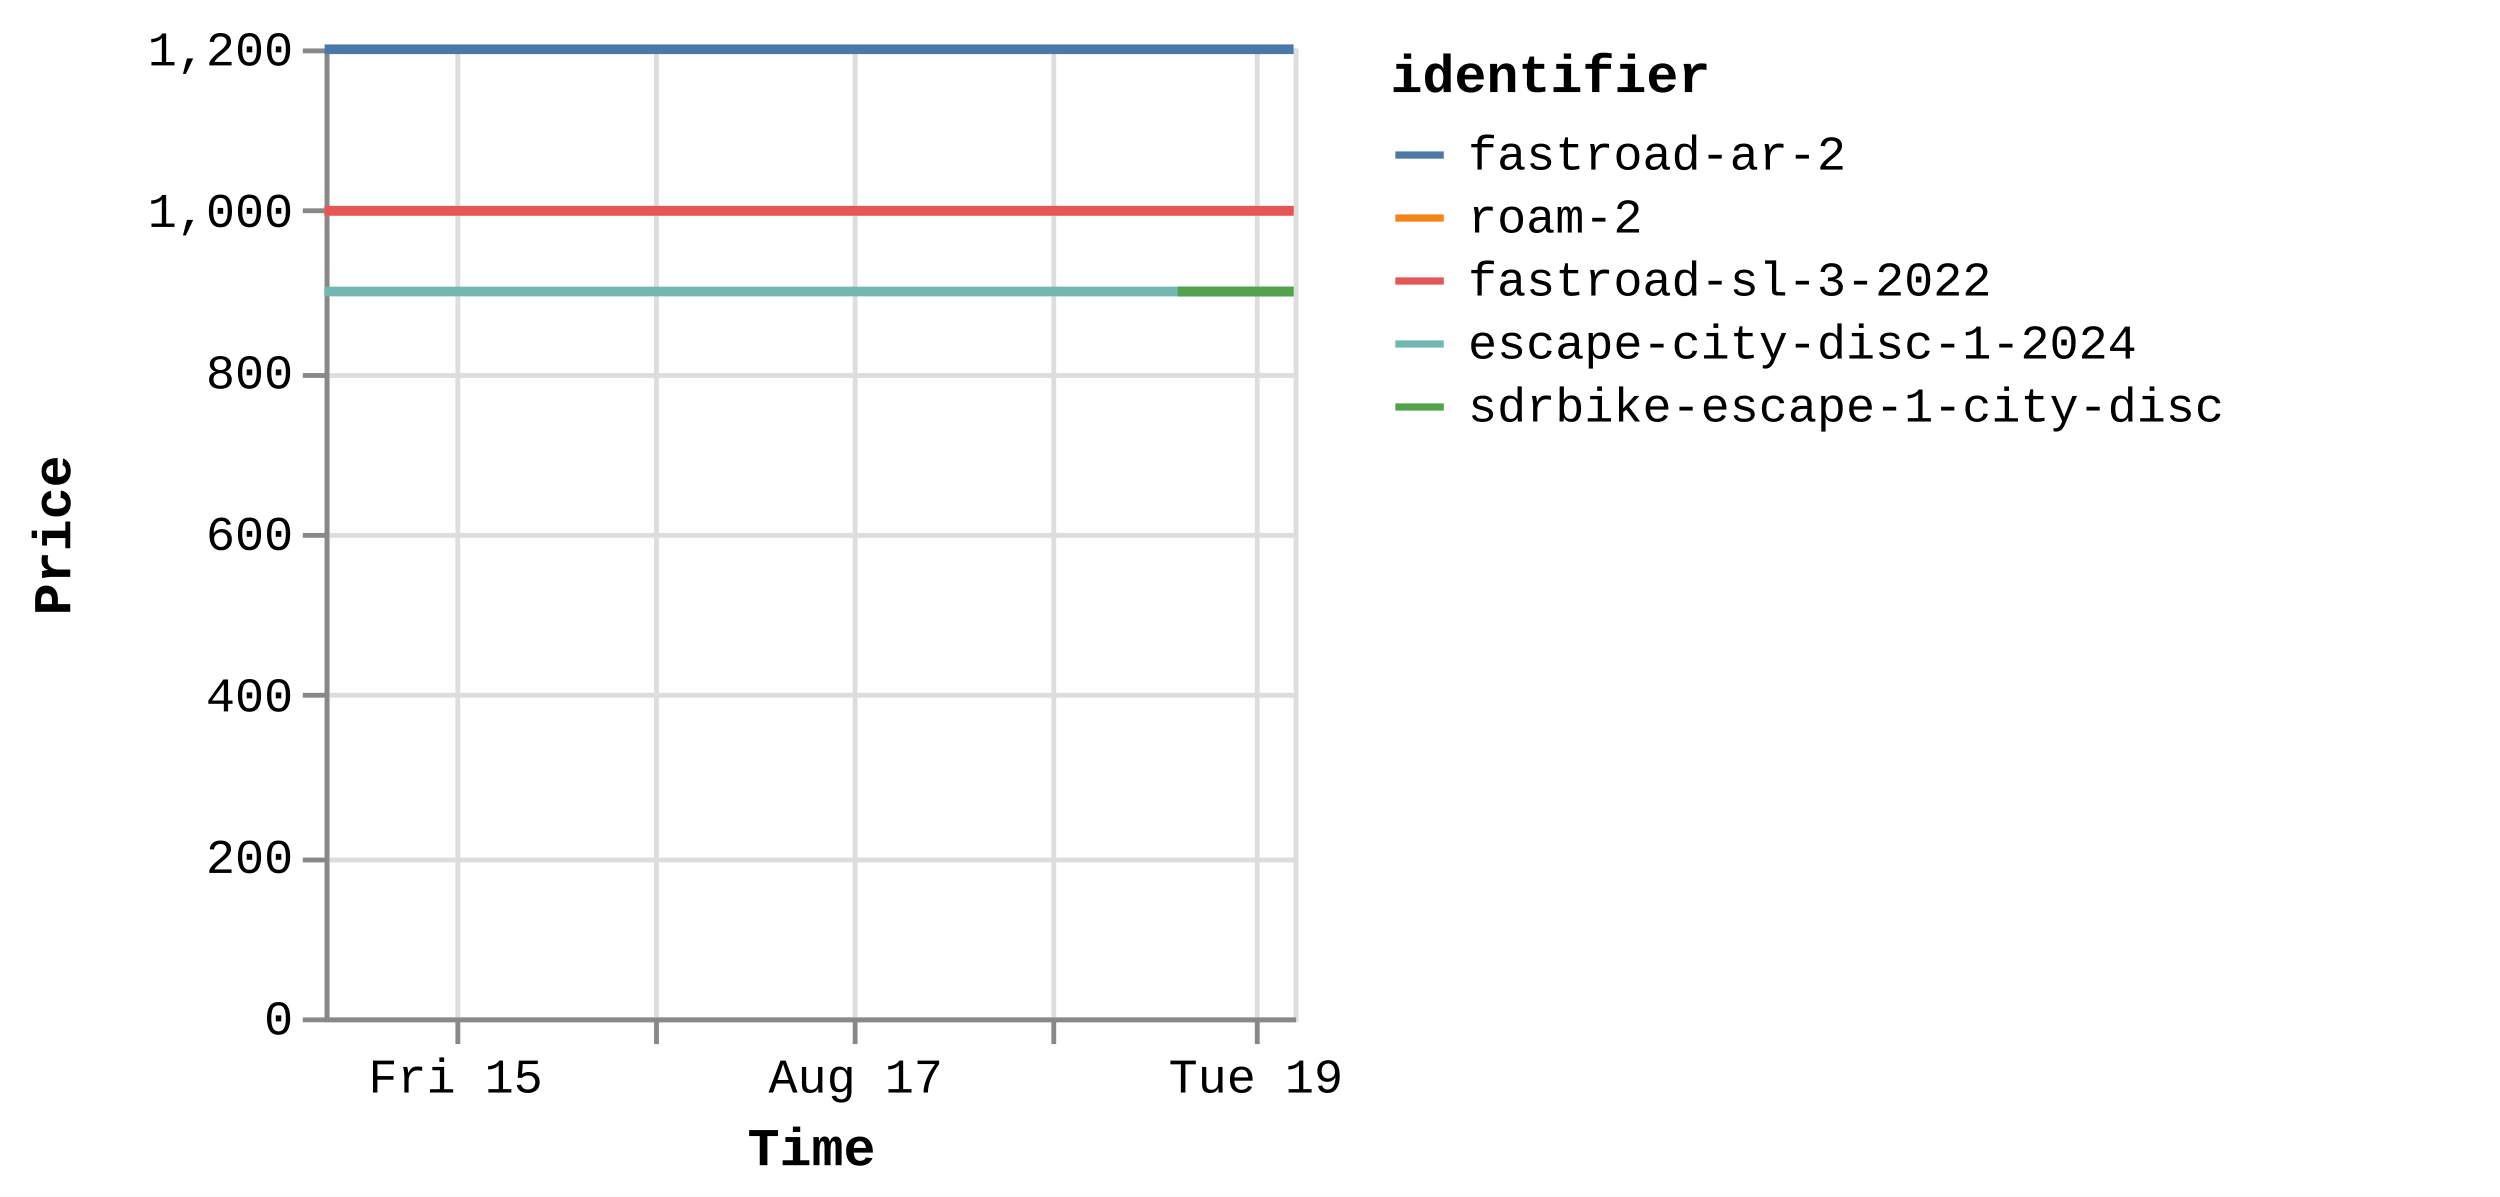
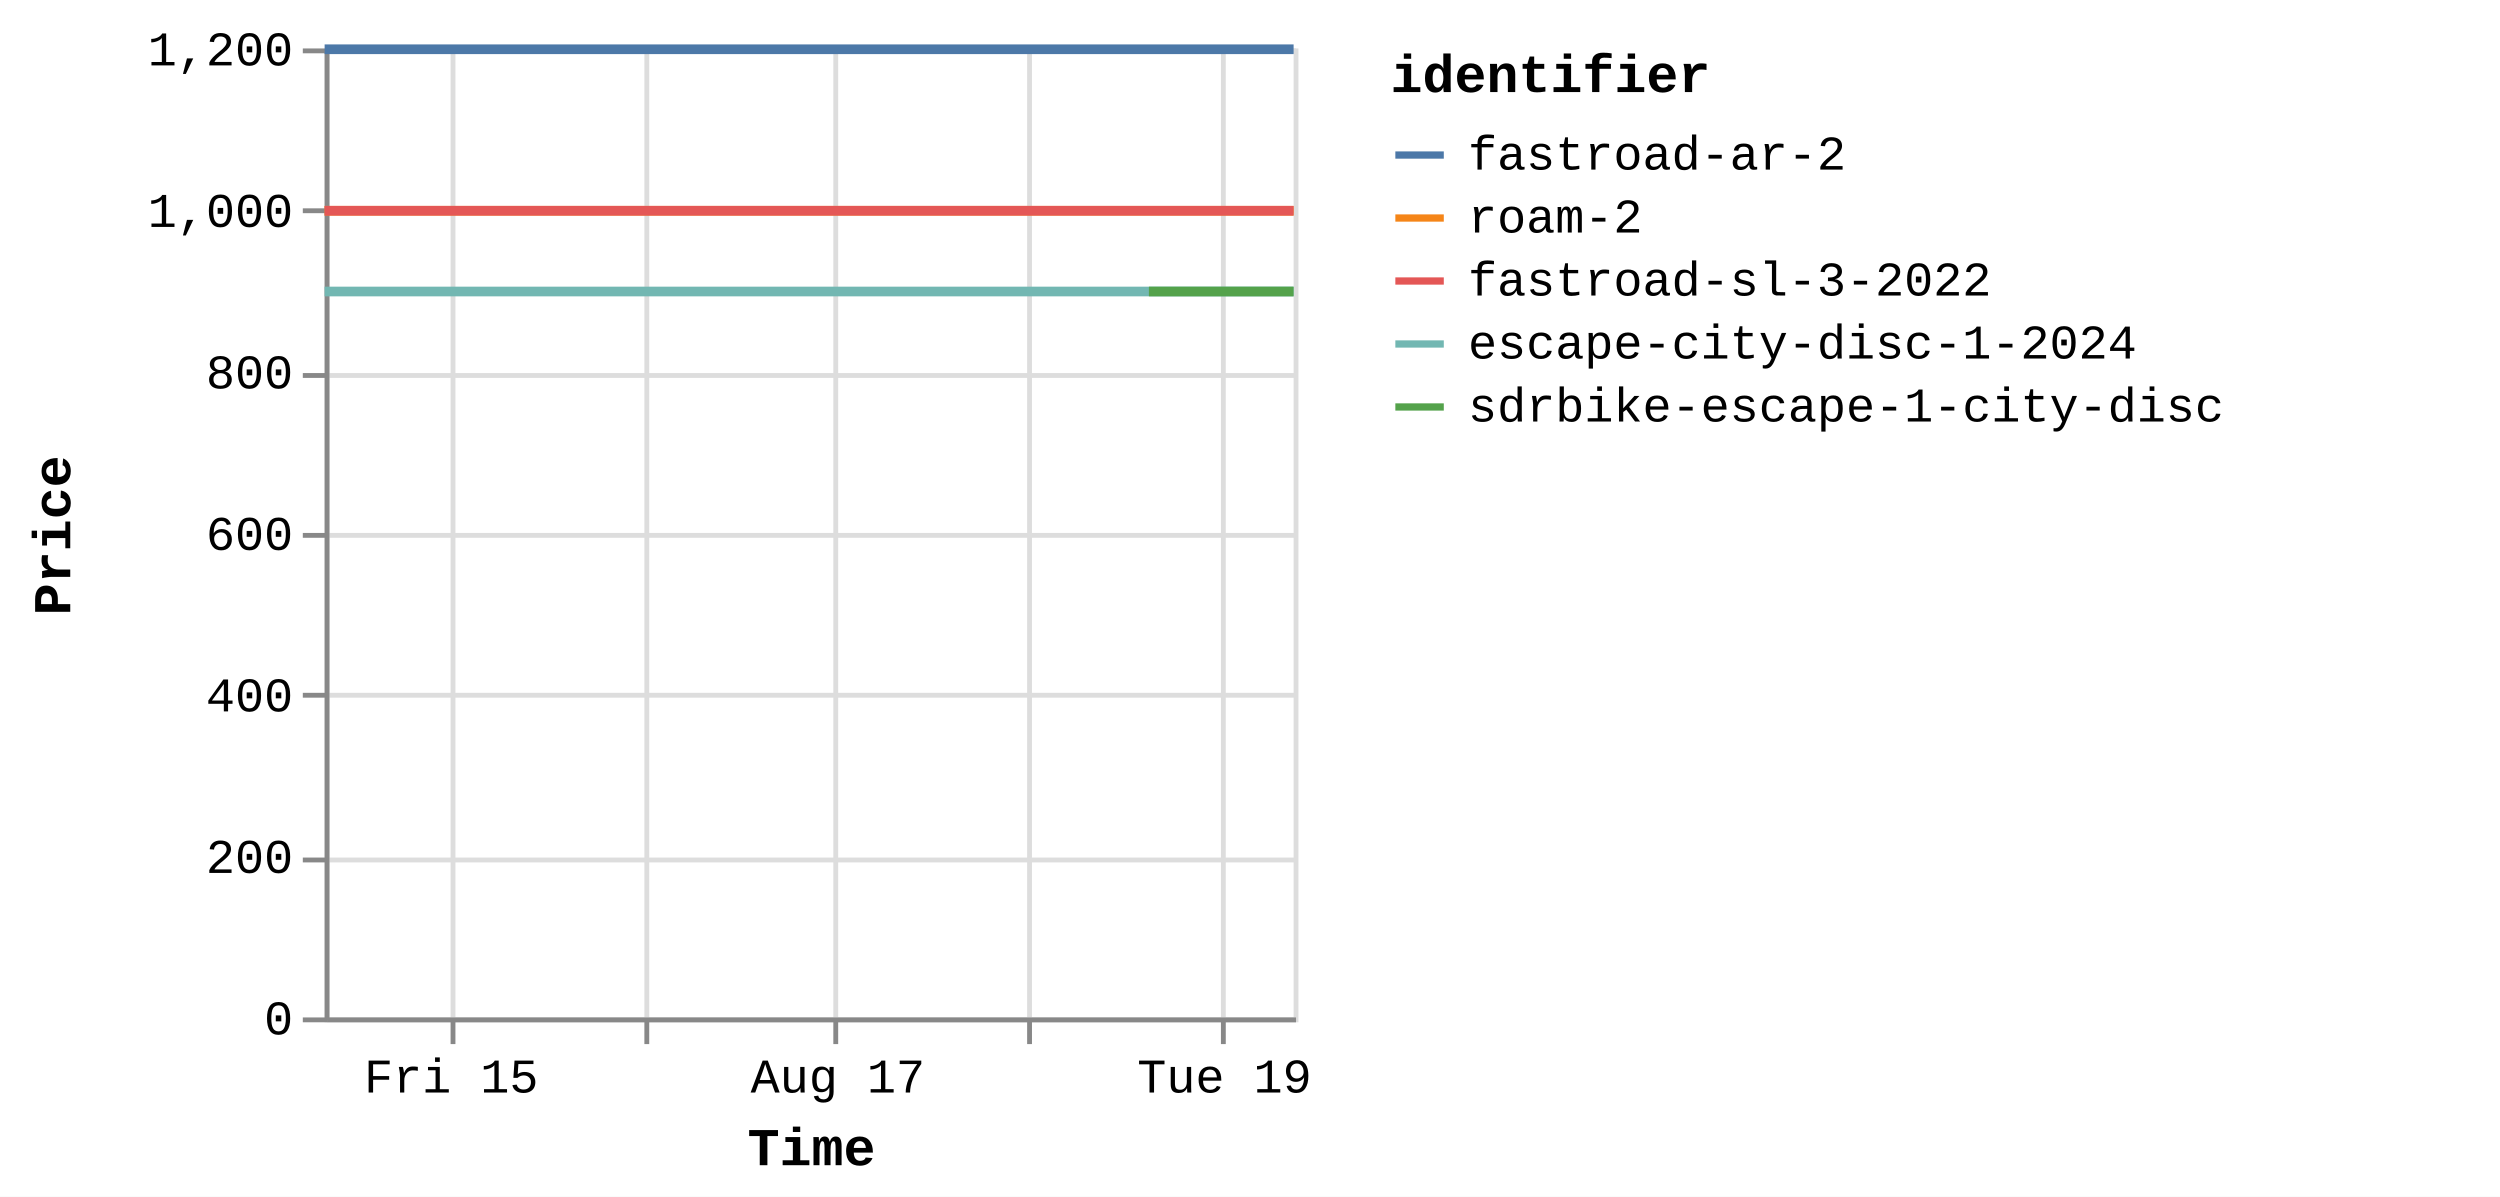
<svg xmlns="http://www.w3.org/2000/svg" version="1.1" class="marks" width="516" height="247" viewBox="0 0 516 247">
  <rect width="516" height="247" fill="white" />
  <g fill="none" stroke-miterlimit="10" transform="translate(67,10)">
    <g class="mark-group role-frame root" role="graphics-object" aria-roledescription="group mark container">
      <g transform="translate(0,0)">
        <path class="background" aria-hidden="true" d="M0.5,0.5h200v200h-200Z" stroke="#ddd" />
        <g>
          <g class="mark-group role-axis" aria-hidden="true">
            <g transform="translate(0.5,200.5)">
              <path class="background" aria-hidden="true" d="M0,0h0v0h0Z" pointer-events="none" />
              <g>
                <g class="mark-rule role-axis-grid" pointer-events="none">
-                   <line transform="translate(27,-200)" x2="0" y2="200" stroke="#ddd" stroke-width="1" opacity="1" />
-                   <line transform="translate(68,-200)" x2="0" y2="200" stroke="#ddd" stroke-width="1" opacity="1" />
-                   <line transform="translate(109,-200)" x2="0" y2="200" stroke="#ddd" stroke-width="1" opacity="1" />
-                   <line transform="translate(150,-200)" x2="0" y2="200" stroke="#ddd" stroke-width="1" opacity="1" />
-                   <line transform="translate(192,-200)" x2="0" y2="200" stroke="#ddd" stroke-width="1" opacity="1" />
+                   <line transform="translate(26,-200)" x2="0" y2="200" stroke="#ddd" stroke-width="1" opacity="1" />
+                   <line transform="translate(66,-200)" x2="0" y2="200" stroke="#ddd" stroke-width="1" opacity="1" />
+                   <line transform="translate(105,-200)" x2="0" y2="200" stroke="#ddd" stroke-width="1" opacity="1" />
+                   <line transform="translate(145,-200)" x2="0" y2="200" stroke="#ddd" stroke-width="1" opacity="1" />
+                   <line transform="translate(185,-200)" x2="0" y2="200" stroke="#ddd" stroke-width="1" opacity="1" />
                </g>
              </g>
              <path class="foreground" aria-hidden="true" d="" pointer-events="none" display="none" />
            </g>
          </g>
          <g class="mark-group role-axis" aria-hidden="true">
            <g transform="translate(0.5,0.5)">
              <path class="background" aria-hidden="true" d="M0,0h0v0h0Z" pointer-events="none" />
              <g>
                <g class="mark-rule role-axis-grid" pointer-events="none">
                  <line transform="translate(0,200)" x2="200" y2="0" stroke="#ddd" stroke-width="1" opacity="1" />
                  <line transform="translate(0,167)" x2="200" y2="0" stroke="#ddd" stroke-width="1" opacity="1" />
                  <line transform="translate(0,133)" x2="200" y2="0" stroke="#ddd" stroke-width="1" opacity="1" />
                  <line transform="translate(0,100)" x2="200" y2="0" stroke="#ddd" stroke-width="1" opacity="1" />
                  <line transform="translate(0,67)" x2="200" y2="0" stroke="#ddd" stroke-width="1" opacity="1" />
                  <line transform="translate(0,33)" x2="200" y2="0" stroke="#ddd" stroke-width="1" opacity="1" />
                  <line transform="translate(0,0)" x2="200" y2="0" stroke="#ddd" stroke-width="1" opacity="1" />
                </g>
              </g>
              <path class="foreground" aria-hidden="true" d="" pointer-events="none" display="none" />
            </g>
          </g>
-           <g class="mark-group role-axis" role="graphics-symbol" aria-roledescription="axis" aria-label="X-axis titled 'Time' for a time scale with values from Thursday, 14 August 2025, 8:34:48 AM to Tuesday, 19 August 2025, 4:49:18 AM">
+           <g class="mark-group role-axis" role="graphics-symbol" aria-roledescription="axis" aria-label="X-axis titled 'Time' for a time scale with values from Thursday, 14 August 2025, 8:34:48 AM to Tuesday, 19 August 2025, 8:53:00 AM">
            <g transform="translate(0.5,200.5)">
              <path class="background" aria-hidden="true" d="M0,0h0v0h0Z" pointer-events="none" />
              <g>
                <g class="mark-rule role-axis-tick" pointer-events="none">
-                   <line transform="translate(27,0)" x2="0" y2="5" stroke="#888" stroke-width="1" opacity="1" />
-                   <line transform="translate(68,0)" x2="0" y2="5" stroke="#888" stroke-width="1" opacity="1" />
-                   <line transform="translate(109,0)" x2="0" y2="5" stroke="#888" stroke-width="1" opacity="1" />
-                   <line transform="translate(150,0)" x2="0" y2="5" stroke="#888" stroke-width="1" opacity="1" />
-                   <line transform="translate(192,0)" x2="0" y2="5" stroke="#888" stroke-width="1" opacity="1" />
+                   <line transform="translate(26,0)" x2="0" y2="5" stroke="#888" stroke-width="1" opacity="1" />
+                   <line transform="translate(66,0)" x2="0" y2="5" stroke="#888" stroke-width="1" opacity="1" />
+                   <line transform="translate(105,0)" x2="0" y2="5" stroke="#888" stroke-width="1" opacity="1" />
+                   <line transform="translate(145,0)" x2="0" y2="5" stroke="#888" stroke-width="1" opacity="1" />
+                   <line transform="translate(185,0)" x2="0" y2="5" stroke="#888" stroke-width="1" opacity="1" />
                </g>
                <g class="mark-text role-axis-label" pointer-events="none">
-                   <text text-anchor="middle" transform="translate(26.53059,15)" font-family="Liberation Mono" font-size="10px" fill="#000" opacity="1">Fri 15</text>
-                   <text text-anchor="middle" transform="translate(67.8239,15)" font-family="Liberation Mono" font-size="10px" fill="#000" opacity="0">Sat 16</text>
-                   <text text-anchor="middle" transform="translate(109.1172,15)" font-family="Liberation Mono" font-size="10px" fill="#000" opacity="1">Aug 17</text>
-                   <text text-anchor="middle" transform="translate(150.4105,15)" font-family="Liberation Mono" font-size="10px" fill="#000" opacity="0">Mon 18</text>
-                   <text text-anchor="middle" transform="translate(191.7038,15)" font-family="Liberation Mono" font-size="10px" fill="#000" opacity="1">Tue 19</text>
+                   <text text-anchor="middle" transform="translate(25.63484,15)" font-family="Liberation Mono" font-size="10px" fill="#000" opacity="1">Fri 15</text>
+                   <text text-anchor="middle" transform="translate(65.53396,15)" font-family="Liberation Mono" font-size="10px" fill="#000" opacity="0">Sat 16</text>
+                   <text text-anchor="middle" transform="translate(105.4331,15)" font-family="Liberation Mono" font-size="10px" fill="#000" opacity="1">Aug 17</text>
+                   <text text-anchor="middle" transform="translate(145.3322,15)" font-family="Liberation Mono" font-size="10px" fill="#000" opacity="0">Mon 18</text>
+                   <text text-anchor="middle" transform="translate(185.2313,15)" font-family="Liberation Mono" font-size="10px" fill="#000" opacity="1">Tue 19</text>
                </g>
                <g class="mark-rule role-axis-domain" pointer-events="none">
                  <line transform="translate(0,0)" x2="200" y2="0" stroke="#888" stroke-width="1" opacity="1" />
                </g>
                <g class="mark-text role-axis-title" pointer-events="none">
                  <text text-anchor="middle" transform="translate(100,30)" font-family="Liberation Mono" font-size="11px" font-weight="bold" fill="#000" opacity="1">Time</text>
                </g>
              </g>
              <path class="foreground" aria-hidden="true" d="" pointer-events="none" display="none" />
            </g>
          </g>
          <g class="mark-group role-axis" role="graphics-symbol" aria-roledescription="axis" aria-label="Y-axis titled 'Price' for a linear scale with values from 0 to 1,200">
            <g transform="translate(0.5,0.5)">
              <path class="background" aria-hidden="true" d="M0,0h0v0h0Z" pointer-events="none" />
              <g>
                <g class="mark-rule role-axis-tick" pointer-events="none">
                  <line transform="translate(0,200)" x2="-5" y2="0" stroke="#888" stroke-width="1" opacity="1" />
                  <line transform="translate(0,167)" x2="-5" y2="0" stroke="#888" stroke-width="1" opacity="1" />
                  <line transform="translate(0,133)" x2="-5" y2="0" stroke="#888" stroke-width="1" opacity="1" />
                  <line transform="translate(0,100)" x2="-5" y2="0" stroke="#888" stroke-width="1" opacity="1" />
                  <line transform="translate(0,67)" x2="-5" y2="0" stroke="#888" stroke-width="1" opacity="1" />
                  <line transform="translate(0,33)" x2="-5" y2="0" stroke="#888" stroke-width="1" opacity="1" />
                  <line transform="translate(0,0)" x2="-5" y2="0" stroke="#888" stroke-width="1" opacity="1" />
                </g>
                <g class="mark-text role-axis-label" pointer-events="none">
                  <text text-anchor="end" transform="translate(-7,203)" font-family="Liberation Mono" font-size="10px" fill="#000" opacity="1">0</text>
                  <text text-anchor="end" transform="translate(-7,169.6667)" font-family="Liberation Mono" font-size="10px" fill="#000" opacity="1">200</text>
                  <text text-anchor="end" transform="translate(-7,136.3333)" font-family="Liberation Mono" font-size="10px" fill="#000" opacity="1">400</text>
                  <text text-anchor="end" transform="translate(-7,103)" font-family="Liberation Mono" font-size="10px" fill="#000" opacity="1">600</text>
                  <text text-anchor="end" transform="translate(-7,69.66667)" font-family="Liberation Mono" font-size="10px" fill="#000" opacity="1">800</text>
                  <text text-anchor="end" transform="translate(-7,36.33333)" font-family="Liberation Mono" font-size="10px" fill="#000" opacity="1">1,000</text>
                  <text text-anchor="end" transform="translate(-7,3)" font-family="Liberation Mono" font-size="10px" fill="#000" opacity="1">1,200</text>
                </g>
                <g class="mark-rule role-axis-domain" pointer-events="none">
                  <line transform="translate(0,200)" x2="0" y2="-200" stroke="#888" stroke-width="1" opacity="1" />
                </g>
                <g class="mark-text role-axis-title" pointer-events="none">
                  <text text-anchor="middle" transform="translate(-51,100) rotate(-90) translate(0,-2)" font-family="Liberation Mono" font-size="11px" font-weight="bold" fill="#000" opacity="1">Price</text>
                </g>
              </g>
              <path class="foreground" aria-hidden="true" d="" pointer-events="none" display="none" />
            </g>
          </g>
          <g class="mark-group role-scope pathgroup" role="graphics-object" aria-roledescription="group mark container">
            <g transform="translate(0,0)">
              <path class="background" aria-hidden="true" d="M0,0h200v200h-200Z" />
              <g>
                <g class="mark-line role-mark marks" role="graphics-object" aria-roledescription="line mark container">
-                   <path aria-label="Time: Aug 14, 2025; Price: 899; identifier: escape-city-disc-1-2024" role="graphics-symbol" aria-roledescription="line mark" d="M0,50.167L0.343,50.167L0.614,50.167L8.227,50.167L14.278,50.167L21.066,50.167L34.993,50.167L41.832,50.167L49.384,50.167L55.578,50.167L62.332,50.167L76.154,50.167L83.073,50.167L90.403,50.167L96.791,50.167L103.562,50.167L117.605,50.167L124.352,50.167L131.716,50.167L138.114,50.167L144.908,50.167L159.015,50.167L165.797,50.167L173.404,50.167L176.073,50.167L179.54,50.167L186.162,50.167L199.996,50.167" stroke="#72b7b2" stroke-width="2" />
-                 </g>
-               </g>
-               <path class="foreground" aria-hidden="true" d="" display="none" />
-             </g>
-             <g transform="translate(0,0)">
-               <path class="background" aria-hidden="true" d="M0,0h200v200h-200Z" />
-               <g>
-                 <g class="mark-line role-mark marks" role="graphics-object" aria-roledescription="line mark container">
-                   <path aria-label="Time: Aug 14, 2025; Price: 999; identifier: roam-2" role="graphics-symbol" aria-roledescription="line mark" d="M0.001,33.5L0.344,33.5L0.615,33.5L8.228,33.5L14.279,33.5L21.067,33.5L34.994,33.5L41.833,33.5L49.384,33.5L55.579,33.5L62.333,33.5L76.155,33.5L83.074,33.5L90.404,33.5L96.792,33.5L103.627,33.5L117.606,33.5L124.353,33.5L131.717,33.5L138.115,33.5L144.909,33.5L159.017,33.5L165.798,33.5L173.405,33.5L176.074,33.5L179.541,33.5L186.163,33.5L199.997,33.5" stroke="#f58518" stroke-width="2" />
-                 </g>
-               </g>
-               <path class="foreground" aria-hidden="true" d="" display="none" />
-             </g>
-             <g transform="translate(0,0)">
-               <path class="background" aria-hidden="true" d="M0,0h200v200h-200Z" />
-               <g>
-                 <g class="mark-line role-mark marks" role="graphics-object" aria-roledescription="line mark container">
-                   <path aria-label="Time: Aug 14, 2025; Price: 999; identifier: fastroad-sl-3-2022" role="graphics-symbol" aria-roledescription="line mark" d="M0.002,33.5L0.345,33.5L0.615,33.5L8.229,33.5L14.28,33.5L21.068,33.5L34.995,33.5L41.834,33.5L49.385,33.5L55.579,33.5L62.334,33.5L76.156,33.5L83.075,33.5L90.405,33.5L96.793,33.5L103.628,33.5L117.607,33.5L124.354,33.5L131.718,33.5L138.116,33.5L144.911,33.5L159.018,33.5L165.799,33.5L173.406,33.5L176.075,33.5L179.542,33.5L186.163,33.5L199.998,33.5" stroke="#e45756" stroke-width="2" />
-                 </g>
-               </g>
-               <path class="foreground" aria-hidden="true" d="" display="none" />
-             </g>
-             <g transform="translate(0,0)">
-               <path class="background" aria-hidden="true" d="M0,0h200v200h-200Z" />
-               <g>
-                 <g class="mark-line role-mark marks" role="graphics-object" aria-roledescription="line mark container">
-                   <path aria-label="Time: Aug 14, 2025; Price: 1199; identifier: fastroad-ar-2" role="graphics-symbol" aria-roledescription="line mark" d="M0.003,0.167L0.345,0.167L0.616,0.167L8.23,0.167L14.281,0.167L21.068,0.167L34.996,0.167L41.835,0.167L49.386,0.167L55.58,0.167L62.335,0.167L76.156,0.167L83.076,0.167L90.406,0.167L96.794,0.167L103.661,0.167L117.608,0.167L124.355,0.167L131.719,0.167L138.117,0.167L144.911,0.167L159.019,0.167L165.8,0.167L173.406,0.167L176.076,0.167L179.543,0.167L186.164,0.167L199.999,0.167" stroke="#4c78a8" stroke-width="2" />
-                 </g>
-               </g>
-               <path class="foreground" aria-hidden="true" d="" display="none" />
-             </g>
-             <g transform="translate(0,0)">
-               <path class="background" aria-hidden="true" d="M0,0h200v200h-200Z" />
-               <g>
-                 <g class="mark-line role-mark marks" role="graphics-object" aria-roledescription="line mark container">
-                   <path aria-label="Time: Aug 18, 2025; Price: 899; identifier: sdrbike-escape-1-city-disc" role="graphics-symbol" aria-roledescription="line mark" d="M176.078,50.167L179.545,50.167L186.166,50.167L200,50.167" stroke="#54a24b" stroke-width="2" />
+                   <path aria-label="Time: Aug 14, 2025; Price: 899; identifier: escape-city-disc-1-2024" role="graphics-symbol" aria-roledescription="line mark" d="M0,50.167L0.331,50.167L0.593,50.167L7.95,50.167L13.796,50.167L20.355,50.167L33.812,50.167L40.419,50.167L47.716,50.167L53.701,50.167L60.228,50.167L73.583,50.167L80.268,50.167L87.351,50.167L93.523,50.167L100.065,50.167L113.634,50.167L120.153,50.167L127.269,50.167L133.451,50.167L140.016,50.167L153.647,50.167L160.199,50.167L167.549,50.167L170.128,50.167L173.478,50.167L179.877,50.167L193.243,50.167L199.996,50.167" stroke="#72b7b2" stroke-width="2" />
+                 </g>
+               </g>
+               <path class="foreground" aria-hidden="true" d="" display="none" />
+             </g>
+             <g transform="translate(0,0)">
+               <path class="background" aria-hidden="true" d="M0,0h200v200h-200Z" />
+               <g>
+                 <g class="mark-line role-mark marks" role="graphics-object" aria-roledescription="line mark container">
+                   <path aria-label="Time: Aug 14, 2025; Price: 999; identifier: roam-2" role="graphics-symbol" aria-roledescription="line mark" d="M0.001,33.5L0.332,33.5L0.594,33.5L7.95,33.5L13.797,33.5L20.355,33.5L33.813,33.5L40.42,33.5L47.717,33.5L53.702,33.5L60.229,33.5L73.584,33.5L80.269,33.5L87.352,33.5L93.524,33.5L100.129,33.5L113.635,33.5L120.154,33.5L127.27,33.5L133.452,33.5L140.017,33.5L153.648,33.5L160.2,33.5L167.55,33.5L170.129,33.5L173.479,33.5L179.877,33.5L193.244,33.5L199.997,33.5" stroke="#f58518" stroke-width="2" />
+                 </g>
+               </g>
+               <path class="foreground" aria-hidden="true" d="" display="none" />
+             </g>
+             <g transform="translate(0,0)">
+               <path class="background" aria-hidden="true" d="M0,0h200v200h-200Z" />
+               <g>
+                 <g class="mark-line role-mark marks" role="graphics-object" aria-roledescription="line mark container">
+                   <path aria-label="Time: Aug 14, 2025; Price: 999; identifier: fastroad-sl-3-2022" role="graphics-symbol" aria-roledescription="line mark" d="M0.002,33.5L0.333,33.5L0.595,33.5L7.951,33.5L13.798,33.5L20.356,33.5L33.814,33.5L40.422,33.5L47.718,33.5L53.703,33.5L60.229,33.5L73.584,33.5L80.27,33.5L87.353,33.5L93.525,33.5L100.129,33.5L113.636,33.5L120.155,33.5L127.271,33.5L133.453,33.5L140.018,33.5L153.649,33.5L160.201,33.5L167.551,33.5L170.13,33.5L173.48,33.5L179.878,33.5L193.245,33.5L199.998,33.5" stroke="#e45756" stroke-width="2" />
+                 </g>
+               </g>
+               <path class="foreground" aria-hidden="true" d="" display="none" />
+             </g>
+             <g transform="translate(0,0)">
+               <path class="background" aria-hidden="true" d="M0,0h200v200h-200Z" />
+               <g>
+                 <g class="mark-line role-mark marks" role="graphics-object" aria-roledescription="line mark container">
+                   <path aria-label="Time: Aug 14, 2025; Price: 1199; identifier: fastroad-ar-2" role="graphics-symbol" aria-roledescription="line mark" d="M0.003,0.167L0.334,0.167L0.595,0.167L7.952,0.167L13.799,0.167L20.357,0.167L33.815,0.167L40.422,0.167L47.719,0.167L53.704,0.167L60.23,0.167L73.585,0.167L80.271,0.167L87.353,0.167L93.526,0.167L100.162,0.167L113.637,0.167L120.156,0.167L127.271,0.167L133.454,0.167L140.019,0.167L153.65,0.167L160.202,0.167L167.552,0.167L170.131,0.167L173.481,0.167L179.879,0.167L193.246,0.167L199.999,0.167" stroke="#4c78a8" stroke-width="2" />
+                 </g>
+               </g>
+               <path class="foreground" aria-hidden="true" d="" display="none" />
+             </g>
+             <g transform="translate(0,0)">
+               <path class="background" aria-hidden="true" d="M0,0h200v200h-200Z" />
+               <g>
+                 <g class="mark-line role-mark marks" role="graphics-object" aria-roledescription="line mark container">
+                   <path aria-label="Time: Aug 18, 2025; Price: 899; identifier: sdrbike-escape-1-city-disc" role="graphics-symbol" aria-roledescription="line mark" d="M170.133,50.167L173.483,50.167L179.88,50.167L193.247,50.167L200,50.167" stroke="#54a24b" stroke-width="2" />
                </g>
              </g>
              <path class="foreground" aria-hidden="true" d="" display="none" />
            </g>
          </g>
          <g class="mark-group role-legend" role="graphics-symbol" aria-roledescription="legend" aria-label="Symbol legend titled 'identifier' for stroke color with 5 values: fastroad-ar-2, roam-2, fastroad-sl-3-2022, escape-city-disc-1-2024, sdrbike-escape-1-city-disc">
            <g transform="translate(220,0)">
              <path class="background" aria-hidden="true" d="M0,0h224v79h-224Z" pointer-events="none" />
              <g>
                <g class="mark-group role-legend-entry">
                  <g transform="translate(0,16)">
                    <path class="background" aria-hidden="true" d="M0,0h0v0h0Z" pointer-events="none" />
                    <g>
                      <g class="mark-group role-scope" role="graphics-object" aria-roledescription="group mark container">
                        <g transform="translate(0,0)">
                          <path class="background" aria-hidden="true" d="M0,0h224v11h-224Z" pointer-events="none" opacity="1" />
                          <g>
                            <g class="mark-symbol role-legend-symbol" pointer-events="none">
                              <path transform="translate(6,6)" d="M-5,0L5,0" stroke="#4c78a8" stroke-width="1.5" opacity="1" />
                            </g>
                            <g class="mark-text role-legend-label" pointer-events="none">
                              <text text-anchor="start" transform="translate(16,9)" font-family="Liberation Mono" font-size="10px" fill="#000" opacity="1">fastroad-ar-2</text>
                            </g>
                          </g>
                          <path class="foreground" aria-hidden="true" d="" pointer-events="none" display="none" />
                        </g>
                        <g transform="translate(0,13)">
                          <path class="background" aria-hidden="true" d="M0,0h224v11h-224Z" pointer-events="none" opacity="1" />
                          <g>
                            <g class="mark-symbol role-legend-symbol" pointer-events="none">
                              <path transform="translate(6,6)" d="M-5,0L5,0" stroke="#f58518" stroke-width="1.5" opacity="1" />
                            </g>
                            <g class="mark-text role-legend-label" pointer-events="none">
                              <text text-anchor="start" transform="translate(16,9)" font-family="Liberation Mono" font-size="10px" fill="#000" opacity="1">roam-2</text>
                            </g>
                          </g>
                          <path class="foreground" aria-hidden="true" d="" pointer-events="none" display="none" />
                        </g>
                        <g transform="translate(0,26)">
                          <path class="background" aria-hidden="true" d="M0,0h224v11h-224Z" pointer-events="none" opacity="1" />
                          <g>
                            <g class="mark-symbol role-legend-symbol" pointer-events="none">
                              <path transform="translate(6,6)" d="M-5,0L5,0" stroke="#e45756" stroke-width="1.5" opacity="1" />
                            </g>
                            <g class="mark-text role-legend-label" pointer-events="none">
                              <text text-anchor="start" transform="translate(16,9)" font-family="Liberation Mono" font-size="10px" fill="#000" opacity="1">fastroad-sl-3-2022</text>
                            </g>
                          </g>
                          <path class="foreground" aria-hidden="true" d="" pointer-events="none" display="none" />
                        </g>
                        <g transform="translate(0,39)">
                          <path class="background" aria-hidden="true" d="M0,0h224v11h-224Z" pointer-events="none" opacity="1" />
                          <g>
                            <g class="mark-symbol role-legend-symbol" pointer-events="none">
                              <path transform="translate(6,6)" d="M-5,0L5,0" stroke="#72b7b2" stroke-width="1.5" opacity="1" />
                            </g>
                            <g class="mark-text role-legend-label" pointer-events="none">
                              <text text-anchor="start" transform="translate(16,9)" font-family="Liberation Mono" font-size="10px" fill="#000" opacity="1">escape-city-disc-1-2024</text>
                            </g>
                          </g>
                          <path class="foreground" aria-hidden="true" d="" pointer-events="none" display="none" />
                        </g>
                        <g transform="translate(0,52)">
                          <path class="background" aria-hidden="true" d="M0,0h224v11h-224Z" pointer-events="none" opacity="1" />
                          <g>
                            <g class="mark-symbol role-legend-symbol" pointer-events="none">
                              <path transform="translate(6,6)" d="M-5,0L5,0" stroke="#54a24b" stroke-width="1.5" opacity="1" />
                            </g>
                            <g class="mark-text role-legend-label" pointer-events="none">
                              <text text-anchor="start" transform="translate(16,9)" font-family="Liberation Mono" font-size="10px" fill="#000" opacity="1">sdrbike-escape-1-city-disc</text>
                            </g>
                          </g>
                          <path class="foreground" aria-hidden="true" d="" pointer-events="none" display="none" />
                        </g>
                      </g>
                    </g>
                    <path class="foreground" aria-hidden="true" d="" pointer-events="none" display="none" />
                  </g>
                </g>
                <g class="mark-text role-legend-title" pointer-events="none">
                  <text text-anchor="start" transform="translate(0,9)" font-family="Liberation Mono" font-size="11px" font-weight="bold" fill="#000" opacity="1">identifier</text>
                </g>
              </g>
              <path class="foreground" aria-hidden="true" d="" pointer-events="none" display="none" />
            </g>
          </g>
        </g>
        <path class="foreground" aria-hidden="true" d="" display="none" />
      </g>
    </g>
  </g>
</svg>
